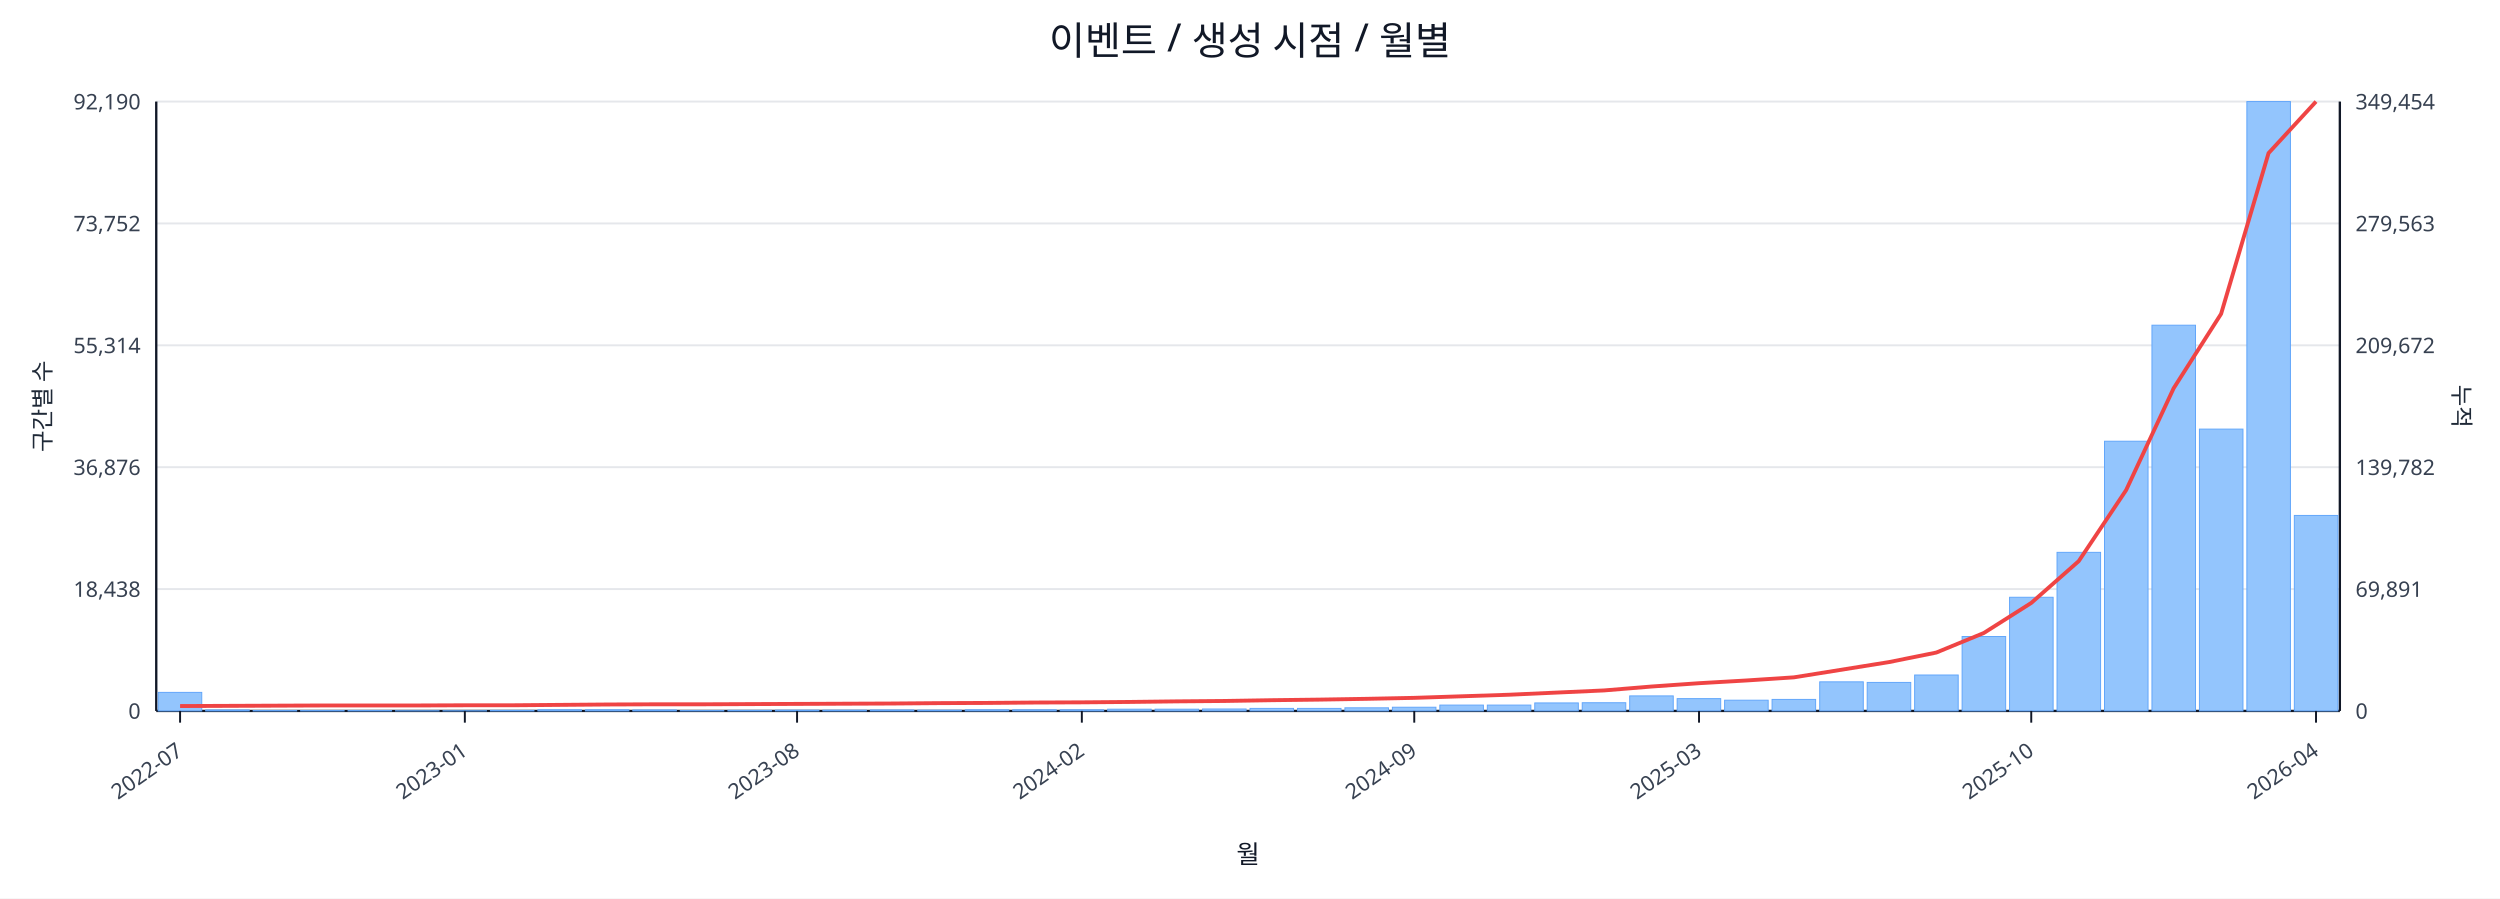
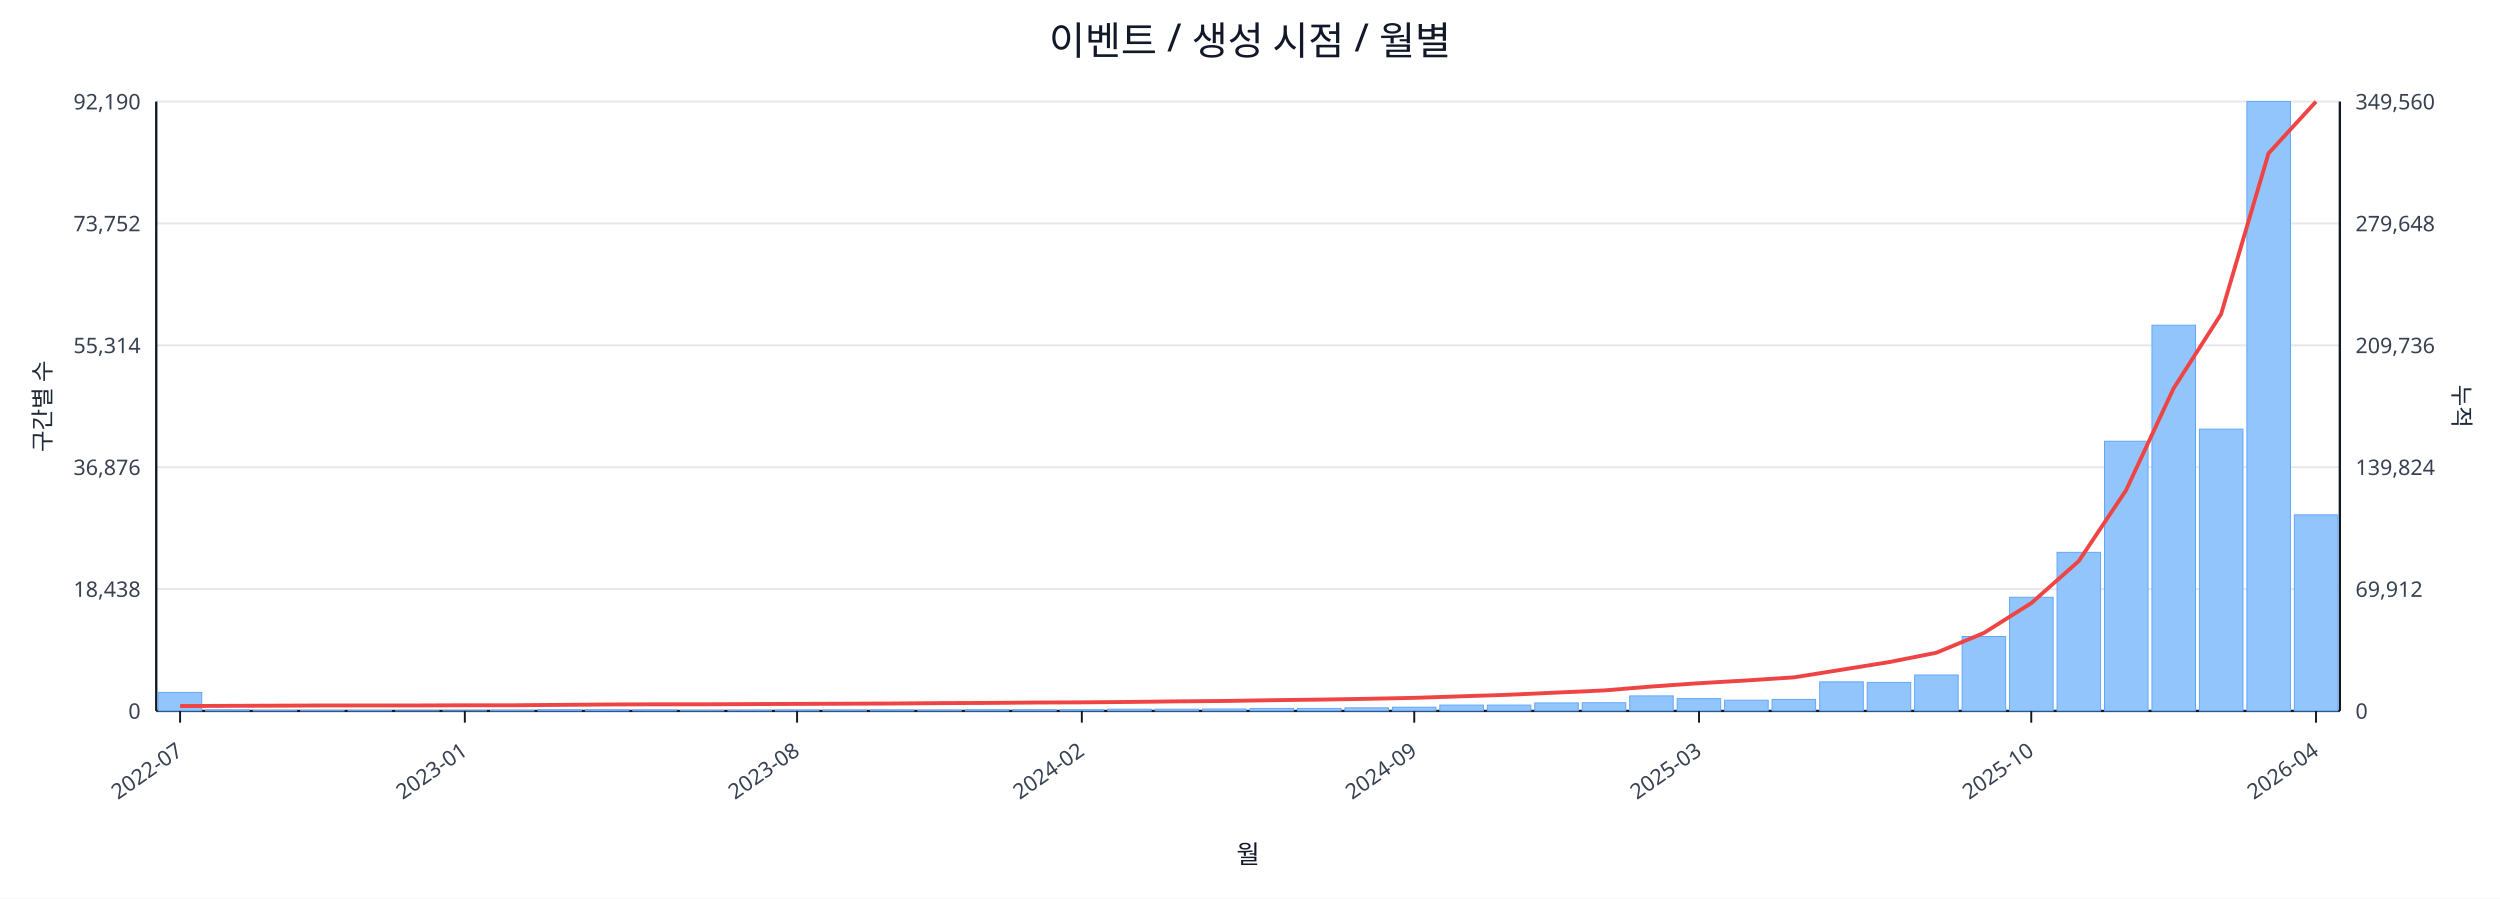
<svg xmlns="http://www.w3.org/2000/svg" width="1280" height="460" viewBox="0 0 1280 460">
  <rect x="0" y="0" width="100%" height="100%" fill="#ffffff" />
  <text x="640.0" y="28" font-size="20" text-anchor="middle" font-family="sans-serif" fill="#111827">이벤트 / 생성 시점 / 월별</text>
  <line x1="80.0" y1="52.0" x2="1198.0" y2="52.0" stroke="#e5e7eb" stroke-width="1" />
  <text x="72.0" y="56.0" font-size="11" text-anchor="end" font-family="sans-serif" fill="#374151">92,190</text>
-   <text x="1206.0" y="56.0" font-size="11" text-anchor="start" font-family="sans-serif" fill="#374151">349,454</text>
+   <text x="1206.0" y="56.0" font-size="11" text-anchor="start" font-family="sans-serif" fill="#374151">349,560</text>
  <line x1="80.0" y1="114.4" x2="1198.0" y2="114.4" stroke="#e5e7eb" stroke-width="1" />
  <text x="72.0" y="118.4" font-size="11" text-anchor="end" font-family="sans-serif" fill="#374151">73,752</text>
-   <text x="1206.0" y="118.4" font-size="11" text-anchor="start" font-family="sans-serif" fill="#374151">279,563</text>
+   <text x="1206.0" y="118.4" font-size="11" text-anchor="start" font-family="sans-serif" fill="#374151">279,648</text>
  <line x1="80.0" y1="176.8" x2="1198.0" y2="176.8" stroke="#e5e7eb" stroke-width="1" />
  <text x="72.0" y="180.8" font-size="11" text-anchor="end" font-family="sans-serif" fill="#374151">55,314</text>
-   <text x="1206.0" y="180.8" font-size="11" text-anchor="start" font-family="sans-serif" fill="#374151">209,672</text>
+   <text x="1206.0" y="180.8" font-size="11" text-anchor="start" font-family="sans-serif" fill="#374151">209,736</text>
  <line x1="80.0" y1="239.2" x2="1198.0" y2="239.2" stroke="#e5e7eb" stroke-width="1" />
  <text x="72.0" y="243.2" font-size="11" text-anchor="end" font-family="sans-serif" fill="#374151">36,876</text>
-   <text x="1206.0" y="243.2" font-size="11" text-anchor="start" font-family="sans-serif" fill="#374151">139,782</text>
+   <text x="1206.0" y="243.2" font-size="11" text-anchor="start" font-family="sans-serif" fill="#374151">139,824</text>
  <line x1="80.0" y1="301.6" x2="1198.0" y2="301.6" stroke="#e5e7eb" stroke-width="1" />
  <text x="72.0" y="305.6" font-size="11" text-anchor="end" font-family="sans-serif" fill="#374151">18,438</text>
-   <text x="1206.0" y="305.6" font-size="11" text-anchor="start" font-family="sans-serif" fill="#374151">69,891</text>
+   <text x="1206.0" y="305.6" font-size="11" text-anchor="start" font-family="sans-serif" fill="#374151">69,912</text>
  <line x1="80.0" y1="364.0" x2="1198.0" y2="364.0" stroke="#e5e7eb" stroke-width="1" />
  <text x="72.0" y="368.0" font-size="11" text-anchor="end" font-family="sans-serif" fill="#374151">0</text>
  <text x="1206.0" y="368.0" font-size="11" text-anchor="start" font-family="sans-serif" fill="#374151">0</text>
  <line x1="80.0" y1="364.0" x2="1198.0" y2="364.0" stroke="#111827" stroke-width="1.2" />
  <line x1="80.0" y1="52.0" x2="80.0" y2="364.0" stroke="#111827" stroke-width="1.2" />
  <line x1="1198.0" y1="52.0" x2="1198.0" y2="364.0" stroke="#111827" stroke-width="1.2" />
  <rect x="81.0" y="354.5" width="22.3" height="9.5" fill="#93c5fd" stroke="#60a5fa" stroke-width="0.5" />
  <rect x="105.3" y="363.5" width="22.3" height="0.5" fill="#93c5fd" stroke="#60a5fa" stroke-width="0.5" />
  <rect x="129.6" y="363.8" width="22.3" height="0.2" fill="#93c5fd" stroke="#60a5fa" stroke-width="0.5" />
  <rect x="153.9" y="363.8" width="22.3" height="0.2" fill="#93c5fd" stroke="#60a5fa" stroke-width="0.5" />
  <rect x="178.2" y="363.8" width="22.3" height="0.2" fill="#93c5fd" stroke="#60a5fa" stroke-width="0.5" />
  <rect x="202.5" y="363.9" width="22.3" height="0.1" fill="#93c5fd" stroke="#60a5fa" stroke-width="0.5" />
  <rect x="226.8" y="363.9" width="22.3" height="0.1" fill="#93c5fd" stroke="#60a5fa" stroke-width="0.5" />
  <rect x="251.1" y="363.7" width="22.3" height="0.3" fill="#93c5fd" stroke="#60a5fa" stroke-width="0.5" />
  <rect x="275.4" y="363.4" width="22.3" height="0.6" fill="#93c5fd" stroke="#60a5fa" stroke-width="0.5" />
  <rect x="299.7" y="363.4" width="22.3" height="0.6" fill="#93c5fd" stroke="#60a5fa" stroke-width="0.5" />
  <rect x="324.0" y="363.5" width="22.3" height="0.5" fill="#93c5fd" stroke="#60a5fa" stroke-width="0.5" />
  <rect x="348.3" y="363.8" width="22.3" height="0.2" fill="#93c5fd" stroke="#60a5fa" stroke-width="0.5" />
  <rect x="372.7" y="363.7" width="22.3" height="0.3" fill="#93c5fd" stroke="#60a5fa" stroke-width="0.5" />
  <rect x="397.0" y="363.6" width="22.3" height="0.4" fill="#93c5fd" stroke="#60a5fa" stroke-width="0.5" />
  <rect x="421.3" y="363.6" width="22.3" height="0.4" fill="#93c5fd" stroke="#60a5fa" stroke-width="0.5" />
  <rect x="445.6" y="363.5" width="22.3" height="0.5" fill="#93c5fd" stroke="#60a5fa" stroke-width="0.5" />
  <rect x="469.9" y="363.6" width="22.3" height="0.4" fill="#93c5fd" stroke="#60a5fa" stroke-width="0.5" />
  <rect x="494.2" y="363.4" width="22.3" height="0.6" fill="#93c5fd" stroke="#60a5fa" stroke-width="0.5" />
  <rect x="518.5" y="363.4" width="22.3" height="0.6" fill="#93c5fd" stroke="#60a5fa" stroke-width="0.5" />
  <rect x="542.8" y="363.4" width="22.3" height="0.6" fill="#93c5fd" stroke="#60a5fa" stroke-width="0.5" />
  <rect x="567.1" y="363.1" width="22.3" height="0.9" fill="#93c5fd" stroke="#60a5fa" stroke-width="0.5" />
  <rect x="591.4" y="363.1" width="22.3" height="0.9" fill="#93c5fd" stroke="#60a5fa" stroke-width="0.5" />
  <rect x="615.7" y="363.0" width="22.3" height="1.0" fill="#93c5fd" stroke="#60a5fa" stroke-width="0.5" />
  <rect x="640.0" y="362.7" width="22.3" height="1.3" fill="#93c5fd" stroke="#60a5fa" stroke-width="0.5" />
  <rect x="664.3" y="362.7" width="22.3" height="1.3" fill="#93c5fd" stroke="#60a5fa" stroke-width="0.5" />
  <rect x="688.6" y="362.4" width="22.3" height="1.6" fill="#93c5fd" stroke="#60a5fa" stroke-width="0.5" />
  <rect x="712.9" y="362.1" width="22.3" height="1.9" fill="#93c5fd" stroke="#60a5fa" stroke-width="0.5" />
  <rect x="737.2" y="361.0" width="22.3" height="3.0" fill="#93c5fd" stroke="#60a5fa" stroke-width="0.5" />
  <rect x="761.5" y="361.0" width="22.3" height="3.0" fill="#93c5fd" stroke="#60a5fa" stroke-width="0.5" />
  <rect x="785.8" y="359.9" width="22.3" height="4.1" fill="#93c5fd" stroke="#60a5fa" stroke-width="0.5" />
  <rect x="810.1" y="359.8" width="22.3" height="4.2" fill="#93c5fd" stroke="#60a5fa" stroke-width="0.5" />
  <rect x="834.4" y="356.3" width="22.3" height="7.7" fill="#93c5fd" stroke="#60a5fa" stroke-width="0.5" />
  <rect x="858.7" y="357.7" width="22.3" height="6.3" fill="#93c5fd" stroke="#60a5fa" stroke-width="0.5" />
  <rect x="883.0" y="358.5" width="22.3" height="5.5" fill="#93c5fd" stroke="#60a5fa" stroke-width="0.5" />
  <rect x="907.3" y="358.1" width="22.3" height="5.9" fill="#93c5fd" stroke="#60a5fa" stroke-width="0.5" />
  <rect x="931.7" y="349.1" width="22.3" height="14.9" fill="#93c5fd" stroke="#60a5fa" stroke-width="0.5" />
  <rect x="956.0" y="349.4" width="22.3" height="14.6" fill="#93c5fd" stroke="#60a5fa" stroke-width="0.5" />
  <rect x="980.3" y="345.6" width="22.3" height="18.4" fill="#93c5fd" stroke="#60a5fa" stroke-width="0.5" />
  <rect x="1004.6" y="325.9" width="22.3" height="38.1" fill="#93c5fd" stroke="#60a5fa" stroke-width="0.5" />
  <rect x="1028.9" y="305.8" width="22.3" height="58.2" fill="#93c5fd" stroke="#60a5fa" stroke-width="0.5" />
  <rect x="1053.2" y="282.8" width="22.3" height="81.2" fill="#93c5fd" stroke="#60a5fa" stroke-width="0.5" />
  <rect x="1077.5" y="225.9" width="22.3" height="138.1" fill="#93c5fd" stroke="#60a5fa" stroke-width="0.5" />
  <rect x="1101.8" y="166.5" width="22.3" height="197.5" fill="#93c5fd" stroke="#60a5fa" stroke-width="0.5" />
  <rect x="1126.1" y="219.7" width="22.3" height="144.3" fill="#93c5fd" stroke="#60a5fa" stroke-width="0.5" />
  <rect x="1150.4" y="52.0" width="22.3" height="312.0" fill="#93c5fd" stroke="#60a5fa" stroke-width="0.5" />
-   <rect x="1174.7" y="263.9" width="22.3" height="100.1" fill="#93c5fd" stroke="#60a5fa" stroke-width="0.5" />
-   <polyline fill="none" stroke="#ef4444" stroke-width="2" points="92.2,361.5 116.5,361.4 140.8,361.3 165.1,361.2 189.4,361.2 213.7,361.2 238.0,361.1 262.3,361.1 286.6,360.9 310.9,360.7 335.2,360.6 359.5,360.6 383.8,360.5 408.1,360.4 432.4,360.3 456.7,360.2 481.0,360.0 505.3,359.9 529.6,359.7 553.9,359.6 578.2,359.4 602.5,359.1 626.8,358.9 651.2,358.5 675.5,358.2 699.8,357.8 724.1,357.3 748.4,356.5 772.7,355.7 797.0,354.6 821.3,353.5 845.6,351.5 869.9,349.8 894.2,348.4 918.5,346.8 942.8,342.9 967.1,339.0 991.4,334.1 1015.7,324.1 1040.0,308.7 1064.3,287.3 1088.6,250.9 1112.9,198.8 1137.2,160.7 1161.5,78.4 1185.8,52.0" />
+   <rect x="1174.7" y="263.6" width="22.3" height="100.4" fill="#93c5fd" stroke="#60a5fa" stroke-width="0.5" />
+   <polyline fill="none" stroke="#ef4444" stroke-width="2" points="92.2,361.5 116.5,361.4 140.8,361.3 165.1,361.2 189.4,361.2 213.7,361.2 238.0,361.1 262.3,361.1 286.6,360.9 310.9,360.7 335.2,360.6 359.5,360.6 383.8,360.5 408.1,360.4 432.4,360.3 456.7,360.2 481.0,360.0 505.3,359.9 529.6,359.7 553.9,359.6 578.2,359.4 602.5,359.1 626.8,358.9 651.2,358.5 675.5,358.2 699.8,357.8 724.1,357.3 748.4,356.5 772.7,355.7 797.0,354.6 821.3,353.5 845.6,351.5 869.9,349.8 894.2,348.4 918.5,346.8 942.8,342.9 967.1,339.0 991.4,334.2 1015.7,324.1 1040.0,308.8 1064.3,287.3 1088.6,250.9 1112.9,198.8 1137.2,160.8 1161.5,78.5 1185.8,52.0" />
  <line x1="92.2" y1="364.0" x2="92.2" y2="370.0" stroke="#111827" stroke-width="1" />
  <text x="94.2" y="386.0" font-size="11" text-anchor="end" transform="rotate(-35 94.2 386.0)" font-family="sans-serif" fill="#374151">2022-07</text>
  <line x1="238.0" y1="364.0" x2="238.0" y2="370.0" stroke="#111827" stroke-width="1" />
  <text x="240.0" y="386.0" font-size="11" text-anchor="end" transform="rotate(-35 240.0 386.0)" font-family="sans-serif" fill="#374151">2023-01</text>
  <line x1="408.1" y1="364.0" x2="408.1" y2="370.0" stroke="#111827" stroke-width="1" />
  <text x="410.1" y="386.0" font-size="11" text-anchor="end" transform="rotate(-35 410.1 386.0)" font-family="sans-serif" fill="#374151">2023-08</text>
  <line x1="553.9" y1="364.0" x2="553.9" y2="370.0" stroke="#111827" stroke-width="1" />
  <text x="555.9" y="386.0" font-size="11" text-anchor="end" transform="rotate(-35 555.9 386.0)" font-family="sans-serif" fill="#374151">2024-02</text>
  <line x1="724.1" y1="364.0" x2="724.1" y2="370.0" stroke="#111827" stroke-width="1" />
  <text x="726.1" y="386.0" font-size="11" text-anchor="end" transform="rotate(-35 726.1 386.0)" font-family="sans-serif" fill="#374151">2024-09</text>
  <line x1="869.9" y1="364.0" x2="869.9" y2="370.0" stroke="#111827" stroke-width="1" />
  <text x="871.9" y="386.0" font-size="11" text-anchor="end" transform="rotate(-35 871.9 386.0)" font-family="sans-serif" fill="#374151">2025-03</text>
  <line x1="1040.0" y1="364.0" x2="1040.0" y2="370.0" stroke="#111827" stroke-width="1" />
  <text x="1042.0" y="386.0" font-size="11" text-anchor="end" transform="rotate(-35 1042.0 386.0)" font-family="sans-serif" fill="#374151">2025-10</text>
  <line x1="1185.8" y1="364.0" x2="1185.8" y2="370.0" stroke="#111827" stroke-width="1" />
  <text x="1187.8" y="386.0" font-size="11" text-anchor="end" transform="rotate(-35 1187.8 386.0)" font-family="sans-serif" fill="#374151">2026-04</text>
  <text x="26" y="208.0" font-size="12" transform="rotate(-90 26 208.0)" text-anchor="middle" font-family="sans-serif" fill="#1f2937">구간별 수</text>
  <text x="1256.0" y="208.0" font-size="12" transform="rotate(90 1256.0 208.0)" text-anchor="middle" font-family="sans-serif" fill="#1f2937">누적</text>
  <text x="639.0" y="442.0" font-size="13" text-anchor="middle" font-family="sans-serif" fill="#111827">월</text>
</svg>
